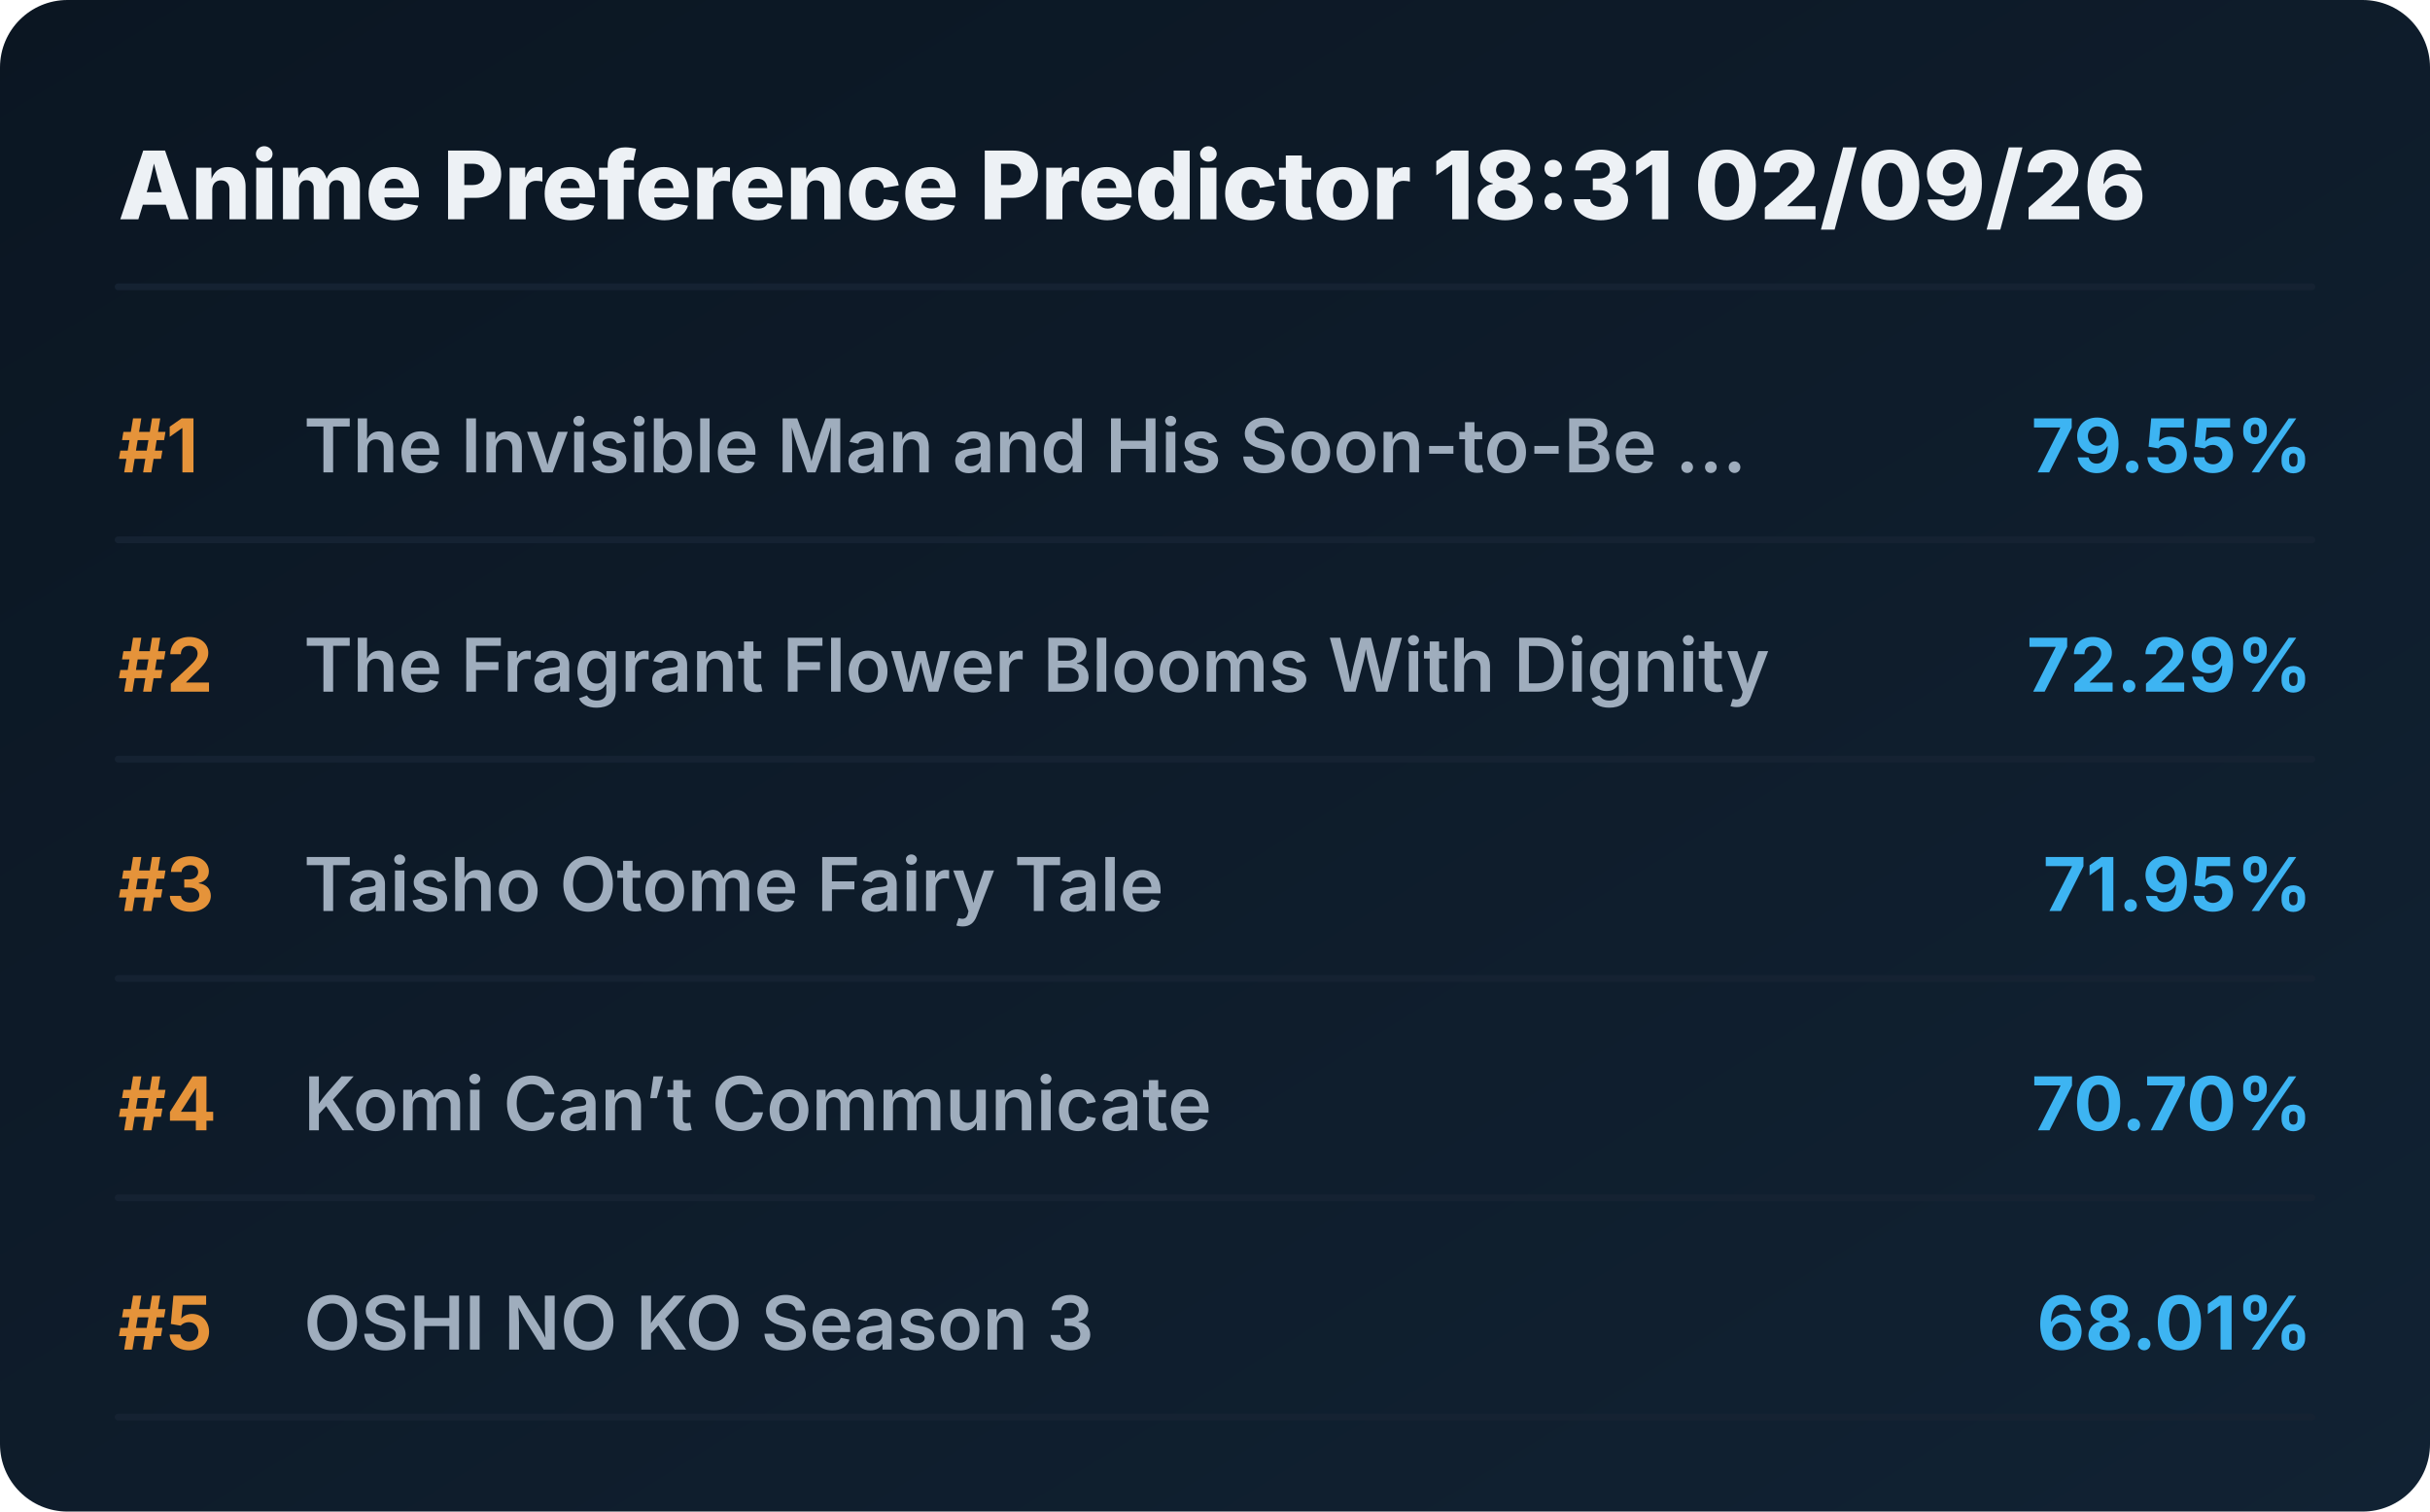
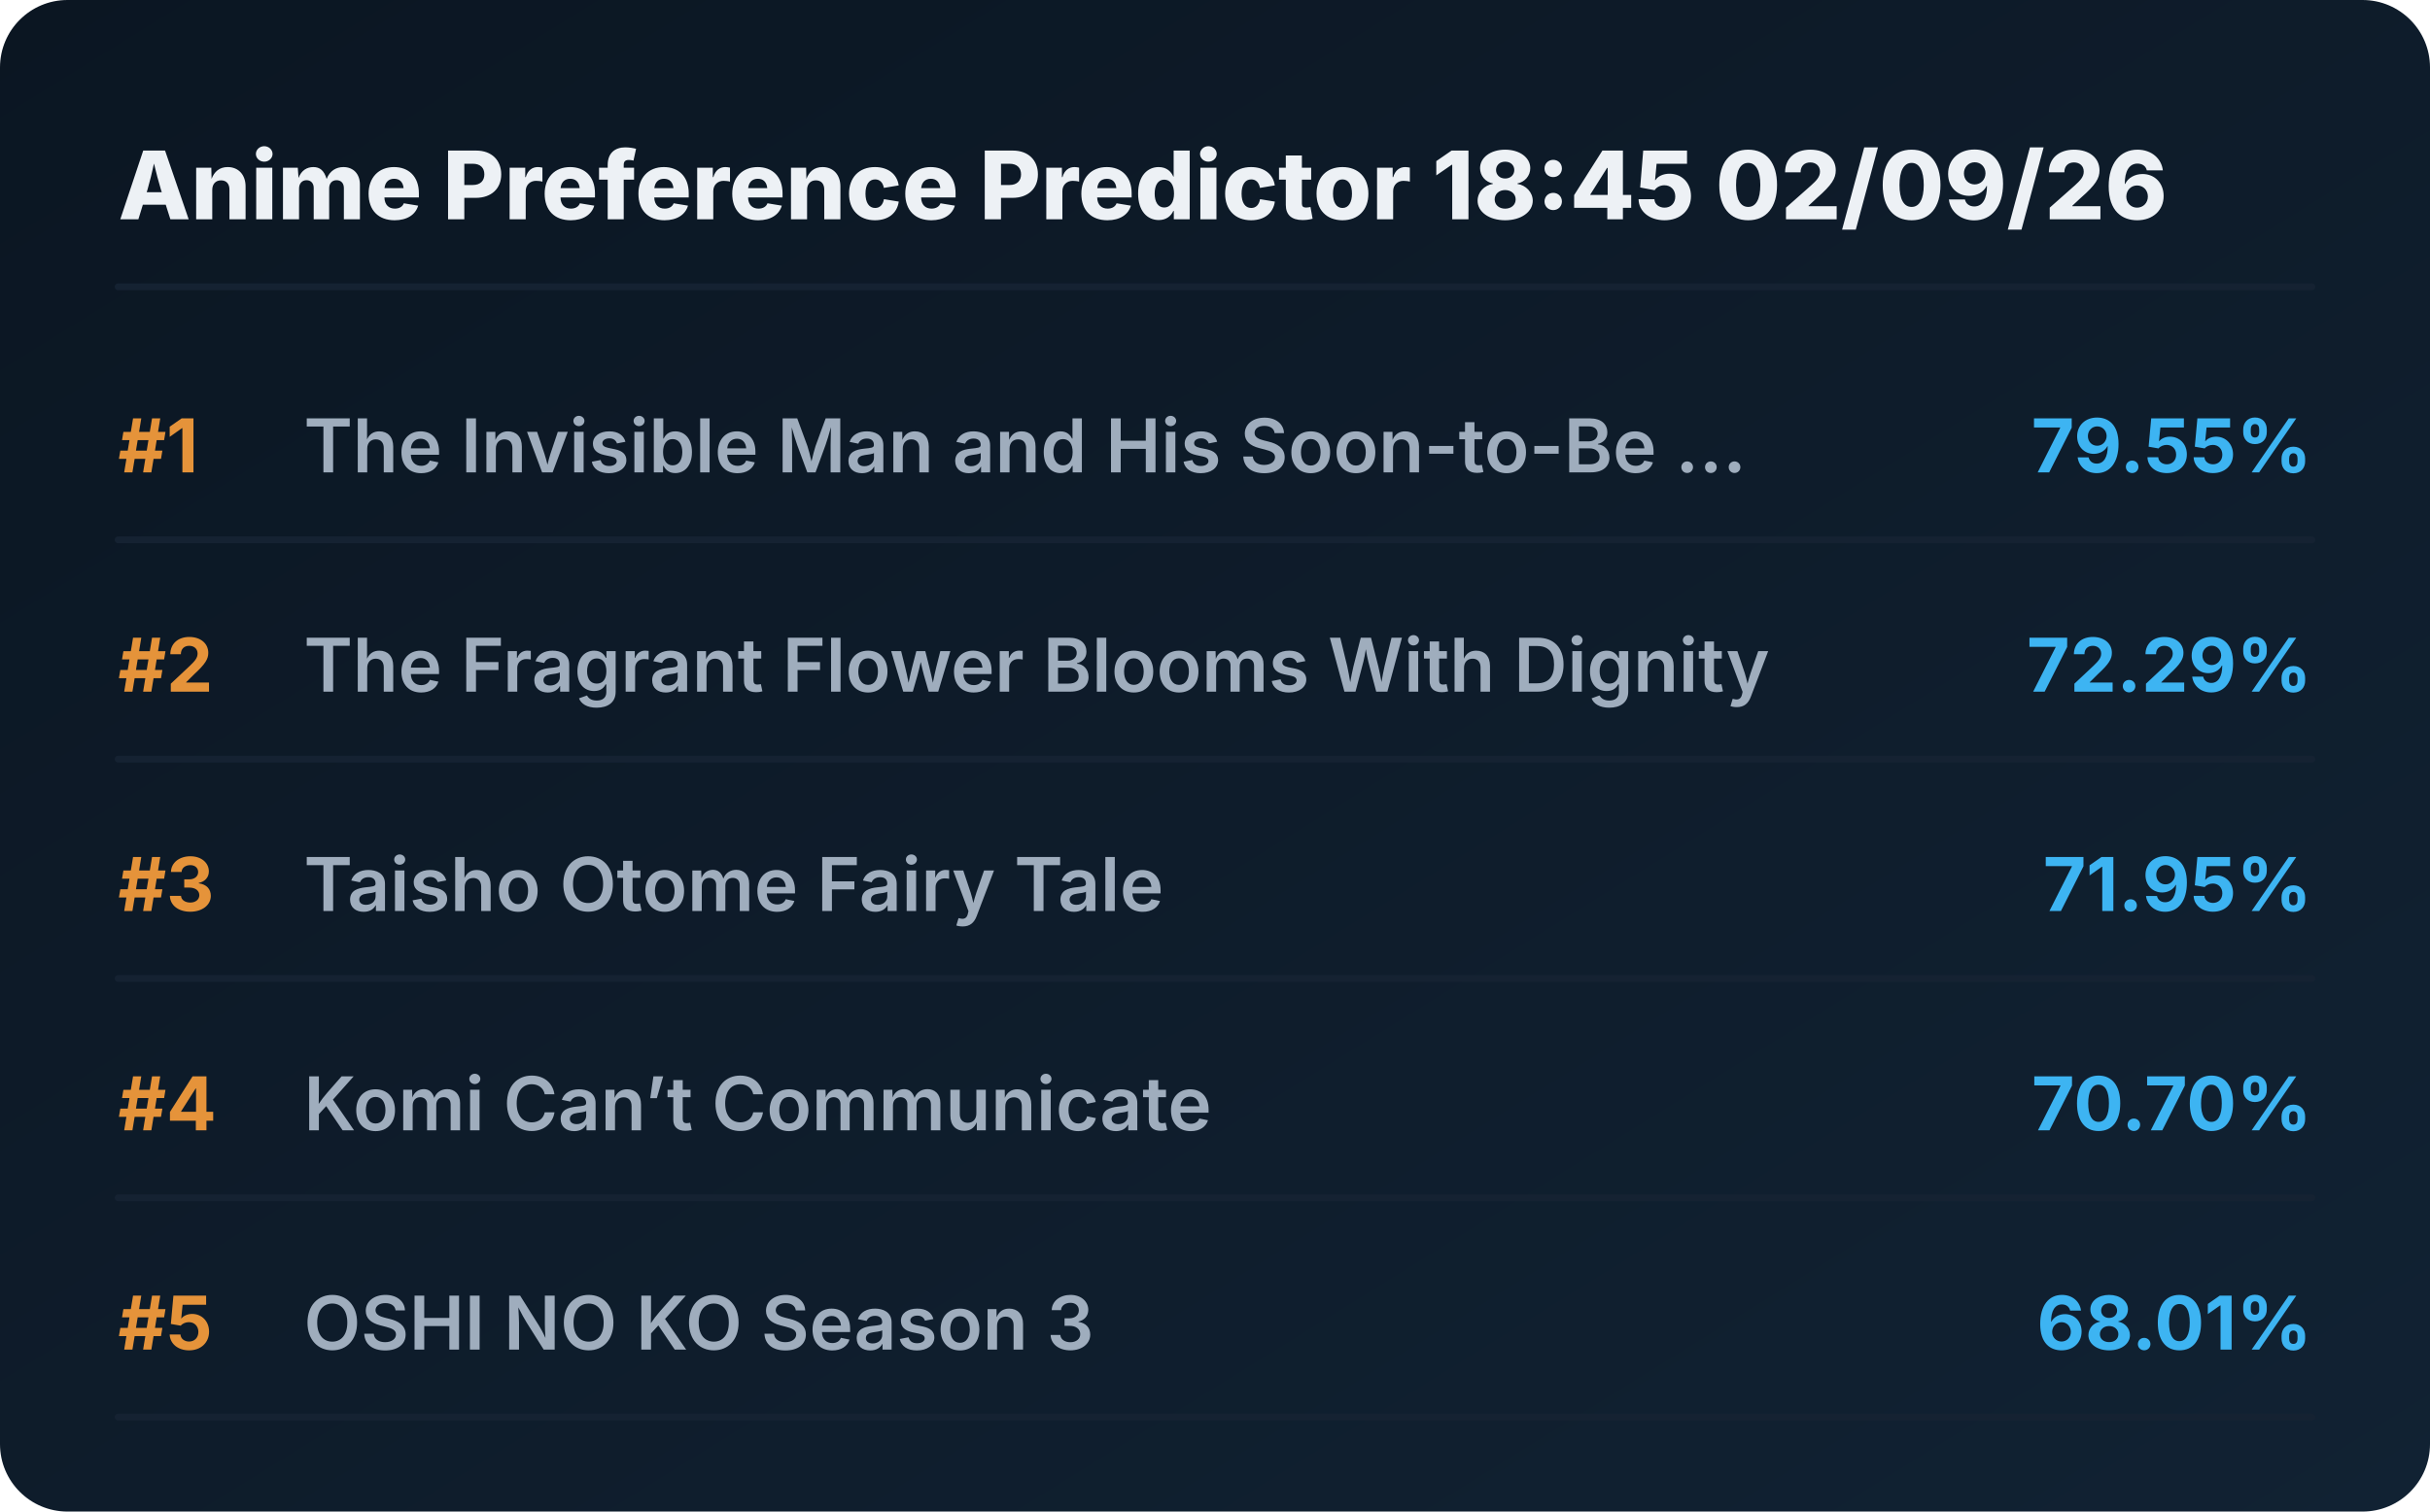
<svg xmlns="http://www.w3.org/2000/svg" viewBox="0 0 720 448" preserveAspectRatio="xMidYMid meet" style="width: 100%; height: auto; max-width: 720px;">
  <defs>
    <linearGradient id="boxGrad" x1="0%" y1="0%" x2="100%" y2="100%">
      <stop offset="0%" stop-color="#0b1622" />
      <stop offset="100%" stop-color="#112233" />
    </linearGradient>
    <clipPath id="titleClip">
      <rect x="90" y="0" width="510" height="100%" />
    </clipPath>
  </defs>
  <style>
    .bg { fill: url(#boxGrad); rx: 20px; }
    .header { font-family: 'Overpass', 'Inter', system-ui, sans-serif; font-weight: 800; font-size: 28px; fill: #edf1f5; }
    .rank { font-family: 'Overpass', 'Inter', system-ui, sans-serif; font-weight: 700; font-size: 22px; fill: #e5933a; }
    .title { font-family: 'Overpass', 'Inter', system-ui, sans-serif; font-weight: 600; font-size: 22px; fill: #9fadbd; }
    .score { font-family: 'Overpass', 'Inter', system-ui, sans-serif; font-weight: 700; font-size: 22px; fill: #3db4f2; }
    .line { stroke: #152232; stroke-width: 2; stroke-linecap: round; }
  </style>
  <rect class="bg" width="720" height="448" />
-   <text x="35" y="65" class="header">Anime Preference Predictor 18:31 02/09/26</text>
+   <text x="35" y="65" class="header">Anime Preference Predictor 18:45 02/09/26</text>
  <line x1="35" y1="85" x2="685" y2="85" class="line" />
  <g transform="translate(0, 0)">
    <text x="35" y="140" class="rank">#1</text>
    <text x="90" y="140" class="title">The Invisible Man and His Soon-to-Be ...</text>
    <text x="685" y="140" class="score" text-anchor="end">79.55%</text>
    <line x1="35" y1="160" x2="685" y2="160" class="line" />
  </g>
  <g transform="translate(0, 65)">
    <text x="35" y="140" class="rank">#2</text>
    <text x="90" y="140" class="title">The Fragrant Flower Blooms With Dignity</text>
    <text x="685" y="140" class="score" text-anchor="end">72.29%</text>
    <line x1="35" y1="160" x2="685" y2="160" class="line" />
  </g>
  <g transform="translate(0, 130)">
    <text x="35" y="140" class="rank">#3</text>
    <text x="90" y="140" class="title">Taisho Otome Fairy Tale</text>
    <text x="685" y="140" class="score" text-anchor="end">71.95%</text>
    <line x1="35" y1="160" x2="685" y2="160" class="line" />
  </g>
  <g transform="translate(0, 195)">
    <text x="35" y="140" class="rank">#4</text>
    <text x="90" y="140" class="title">Komi Can’t Communicate</text>
    <text x="685" y="140" class="score" text-anchor="end">70.70%</text>
    <line x1="35" y1="160" x2="685" y2="160" class="line" />
  </g>
  <g transform="translate(0, 260)">
    <text x="35" y="140" class="rank">#5</text>
    <text x="90" y="140" class="title">OSHI NO KO Season 3</text>
    <text x="685" y="140" class="score" text-anchor="end">68.01%</text>
    <line x1="35" y1="160" x2="685" y2="160" class="line" />
  </g>
</svg>
